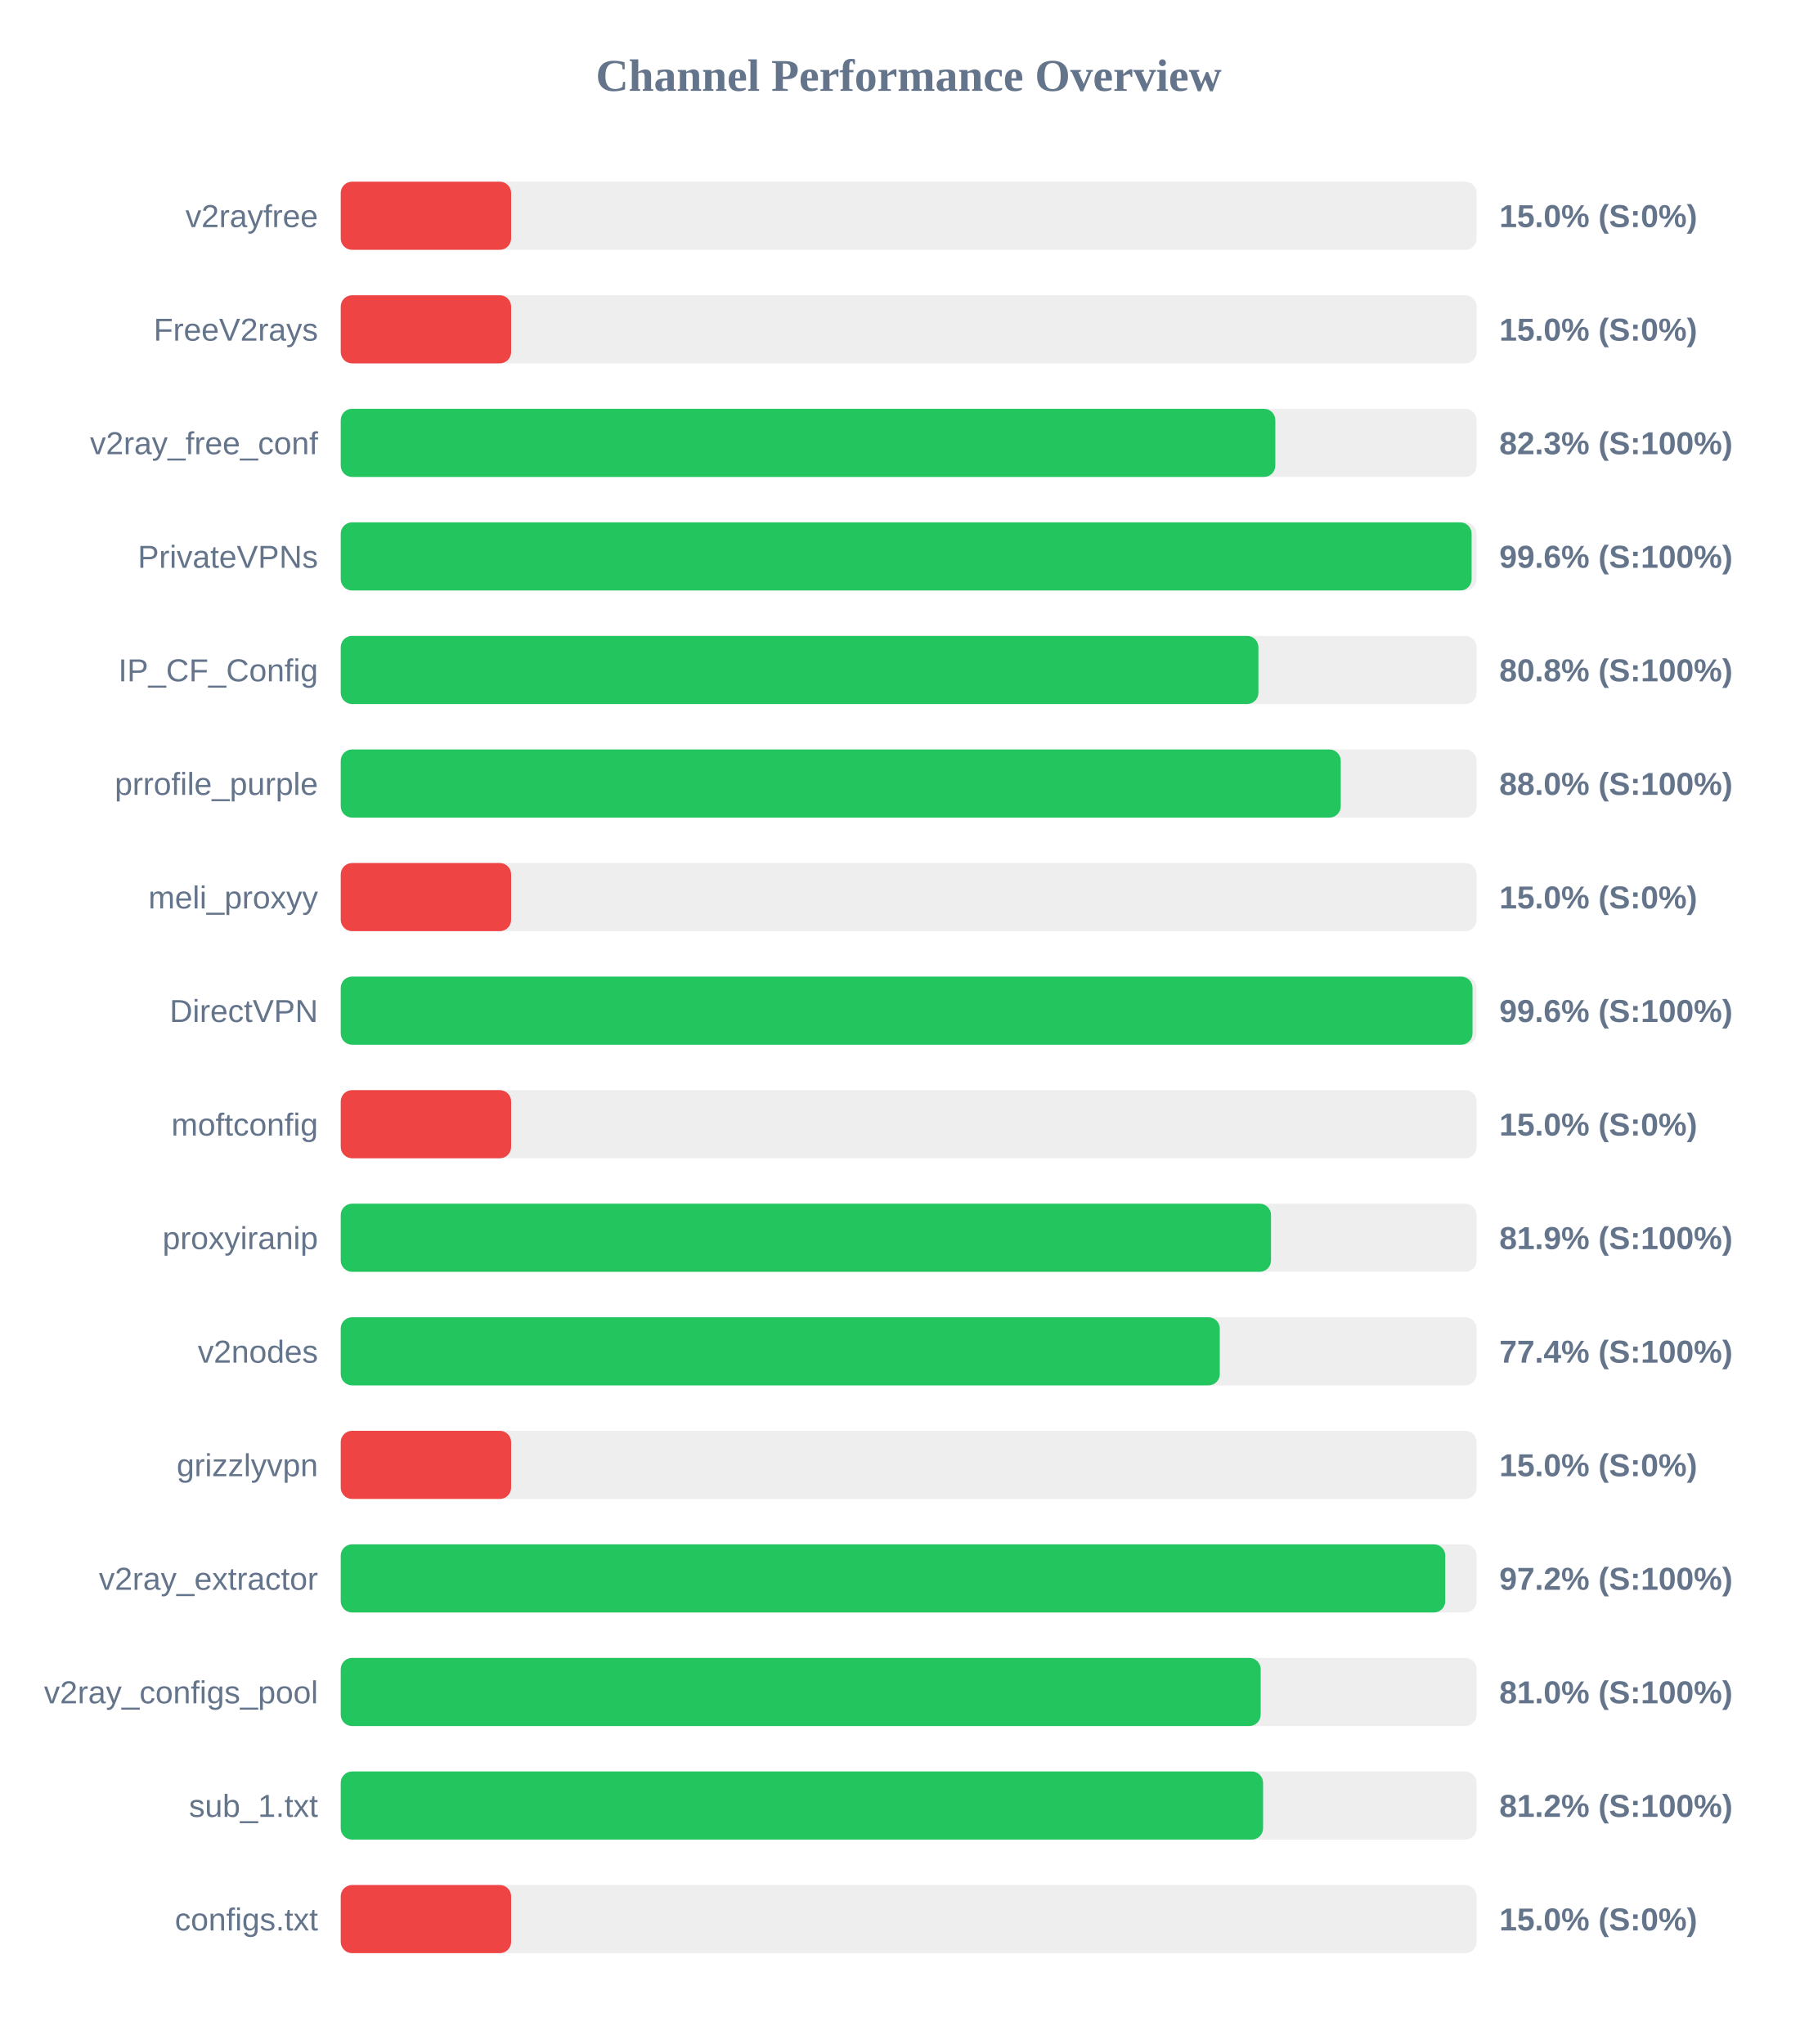
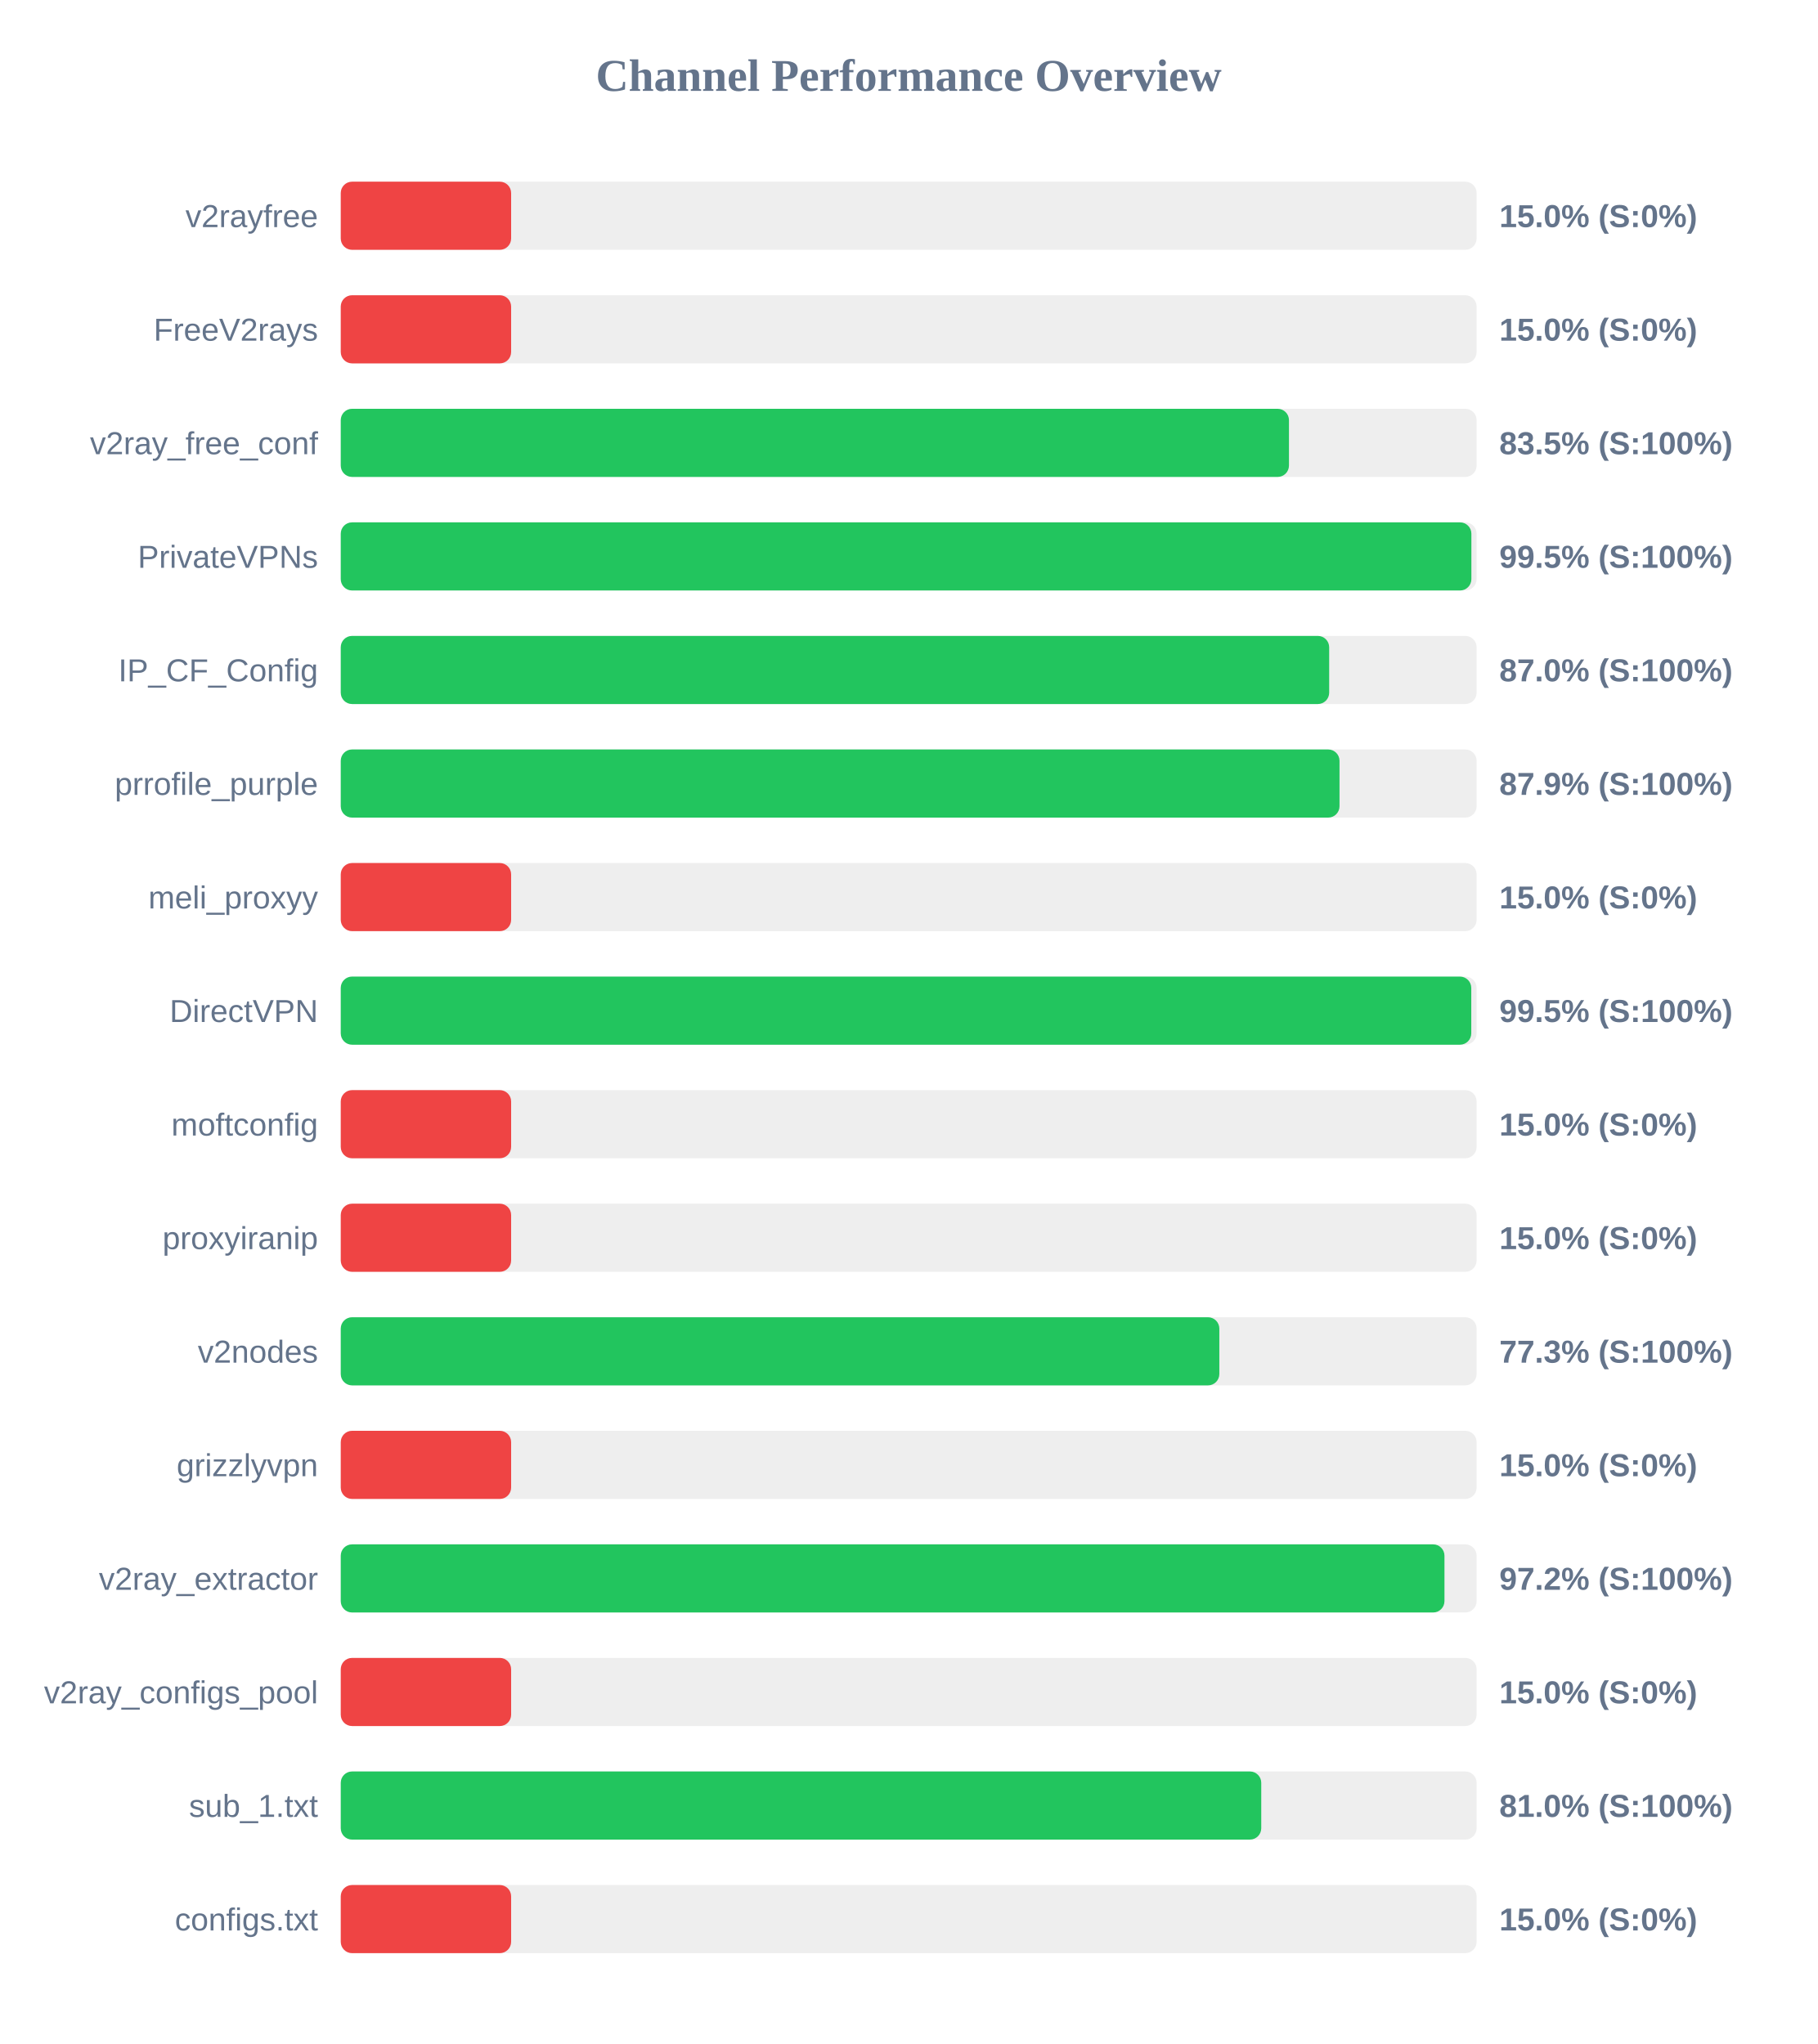
<svg xmlns="http://www.w3.org/2000/svg" width="800" height="900" version="1.1">
  <style>
        .row { font: 14px Arial; fill: #64748b; }
        .score { font: bold 14px Arial; fill: #64748b; }
    </style>
  <text x="400" y="40" text-anchor="middle" font-size="20px" font-weight="bold" fill="#64748b">Channel Performance Overview</text>
  <rect x="150" y="80" width="500" height="30" fill="#eee" rx="5" />
  <rect x="150" y="80" width="75.0" height="30" fill="#ef4444" rx="5" />
  <text x="140" y="100" text-anchor="end" class="row">v2rayfree</text>
  <text x="660" y="100" text-anchor="start" class="score">15.0% (S:0%)</text>
  <rect x="150" y="130" width="500" height="30" fill="#eee" rx="5" />
  <rect x="150" y="130" width="75.0" height="30" fill="#ef4444" rx="5" />
  <text x="140" y="150" text-anchor="end" class="row">FreeV2rays</text>
  <text x="660" y="150" text-anchor="start" class="score">15.0% (S:0%)</text>
  <rect x="150" y="180" width="500" height="30" fill="#eee" rx="5" />
-   <rect x="150" y="180" width="411.4" height="30" fill="#22c55e" rx="5" />
+   <rect x="150" y="180" width="417.4" height="30" fill="#22c55e" rx="5" />
  <text x="140" y="200" text-anchor="end" class="row">v2ray_free_conf</text>
-   <text x="660" y="200" text-anchor="start" class="score">82.3% (S:100%)</text>
+   <text x="660" y="200" text-anchor="start" class="score">83.5% (S:100%)</text>
  <rect x="150" y="230" width="500" height="30" fill="#eee" rx="5" />
-   <rect x="150" y="230" width="497.8" height="30" fill="#22c55e" rx="5" />
+   <rect x="150" y="230" width="497.7" height="30" fill="#22c55e" rx="5" />
  <text x="140" y="250" text-anchor="end" class="row">PrivateVPNs</text>
-   <text x="660" y="250" text-anchor="start" class="score">99.6% (S:100%)</text>
+   <text x="660" y="250" text-anchor="start" class="score">99.5% (S:100%)</text>
  <rect x="150" y="280" width="500" height="30" fill="#eee" rx="5" />
-   <rect x="150" y="280" width="403.95" height="30" fill="#22c55e" rx="5" />
+   <rect x="150" y="280" width="435.1" height="30" fill="#22c55e" rx="5" />
  <text x="140" y="300" text-anchor="end" class="row">IP_CF_Config</text>
-   <text x="660" y="300" text-anchor="start" class="score">80.8% (S:100%)</text>
+   <text x="660" y="300" text-anchor="start" class="score">87.0% (S:100%)</text>
  <rect x="150" y="330" width="500" height="30" fill="#eee" rx="5" />
-   <rect x="150" y="330" width="440.2" height="30" fill="#22c55e" rx="5" />
+   <rect x="150" y="330" width="439.65" height="30" fill="#22c55e" rx="5" />
  <text x="140" y="350" text-anchor="end" class="row">prrofile_purple</text>
-   <text x="660" y="350" text-anchor="start" class="score">88.0% (S:100%)</text>
+   <text x="660" y="350" text-anchor="start" class="score">87.9% (S:100%)</text>
  <rect x="150" y="380" width="500" height="30" fill="#eee" rx="5" />
  <rect x="150" y="380" width="75.0" height="30" fill="#ef4444" rx="5" />
  <text x="140" y="400" text-anchor="end" class="row">meli_proxyy</text>
  <text x="660" y="400" text-anchor="start" class="score">15.0% (S:0%)</text>
  <rect x="150" y="430" width="500" height="30" fill="#eee" rx="5" />
-   <rect x="150" y="430" width="498.2" height="30" fill="#22c55e" rx="5" />
+   <rect x="150" y="430" width="497.65" height="30" fill="#22c55e" rx="5" />
  <text x="140" y="450" text-anchor="end" class="row">DirectVPN</text>
-   <text x="660" y="450" text-anchor="start" class="score">99.6% (S:100%)</text>
+   <text x="660" y="450" text-anchor="start" class="score">99.5% (S:100%)</text>
  <rect x="150" y="480" width="500" height="30" fill="#eee" rx="5" />
  <rect x="150" y="480" width="75.0" height="30" fill="#ef4444" rx="5" />
  <text x="140" y="500" text-anchor="end" class="row">moftconfig</text>
  <text x="660" y="500" text-anchor="start" class="score">15.0% (S:0%)</text>
  <rect x="150" y="530" width="500" height="30" fill="#eee" rx="5" />
-   <rect x="150" y="530" width="409.5" height="30" fill="#22c55e" rx="5" />
+   <rect x="150" y="530" width="75.0" height="30" fill="#ef4444" rx="5" />
  <text x="140" y="550" text-anchor="end" class="row">proxyiranip</text>
-   <text x="660" y="550" text-anchor="start" class="score">81.9% (S:100%)</text>
+   <text x="660" y="550" text-anchor="start" class="score">15.0% (S:0%)</text>
  <rect x="150" y="580" width="500" height="30" fill="#eee" rx="5" />
-   <rect x="150" y="580" width="386.95" height="30" fill="#22c55e" rx="5" />
+   <rect x="150" y="580" width="386.75" height="30" fill="#22c55e" rx="5" />
  <text x="140" y="600" text-anchor="end" class="row">v2nodes</text>
-   <text x="660" y="600" text-anchor="start" class="score">77.4% (S:100%)</text>
+   <text x="660" y="600" text-anchor="start" class="score">77.3% (S:100%)</text>
  <rect x="150" y="630" width="500" height="30" fill="#eee" rx="5" />
  <rect x="150" y="630" width="75.0" height="30" fill="#ef4444" rx="5" />
  <text x="140" y="650" text-anchor="end" class="row">grizzlyvpn</text>
  <text x="660" y="650" text-anchor="start" class="score">15.0% (S:0%)</text>
  <rect x="150" y="680" width="500" height="30" fill="#eee" rx="5" />
-   <rect x="150" y="680" width="486.2" height="30" fill="#22c55e" rx="5" />
+   <rect x="150" y="680" width="485.85" height="30" fill="#22c55e" rx="5" />
  <text x="140" y="700" text-anchor="end" class="row">v2ray_extractor</text>
  <text x="660" y="700" text-anchor="start" class="score">97.2% (S:100%)</text>
  <rect x="150" y="730" width="500" height="30" fill="#eee" rx="5" />
-   <rect x="150" y="730" width="404.95" height="30" fill="#22c55e" rx="5" />
+   <rect x="150" y="730" width="75.0" height="30" fill="#ef4444" rx="5" />
  <text x="140" y="750" text-anchor="end" class="row">v2ray_configs_pool</text>
-   <text x="660" y="750" text-anchor="start" class="score">81.0% (S:100%)</text>
+   <text x="660" y="750" text-anchor="start" class="score">15.0% (S:0%)</text>
  <rect x="150" y="780" width="500" height="30" fill="#eee" rx="5" />
-   <rect x="150" y="780" width="406.0" height="30" fill="#22c55e" rx="5" />
+   <rect x="150" y="780" width="405.2" height="30" fill="#22c55e" rx="5" />
  <text x="140" y="800" text-anchor="end" class="row">sub_1.txt</text>
-   <text x="660" y="800" text-anchor="start" class="score">81.2% (S:100%)</text>
+   <text x="660" y="800" text-anchor="start" class="score">81.0% (S:100%)</text>
  <rect x="150" y="830" width="500" height="30" fill="#eee" rx="5" />
  <rect x="150" y="830" width="75.0" height="30" fill="#ef4444" rx="5" />
  <text x="140" y="850" text-anchor="end" class="row">configs.txt</text>
  <text x="660" y="850" text-anchor="start" class="score">15.0% (S:0%)</text>
</svg>
